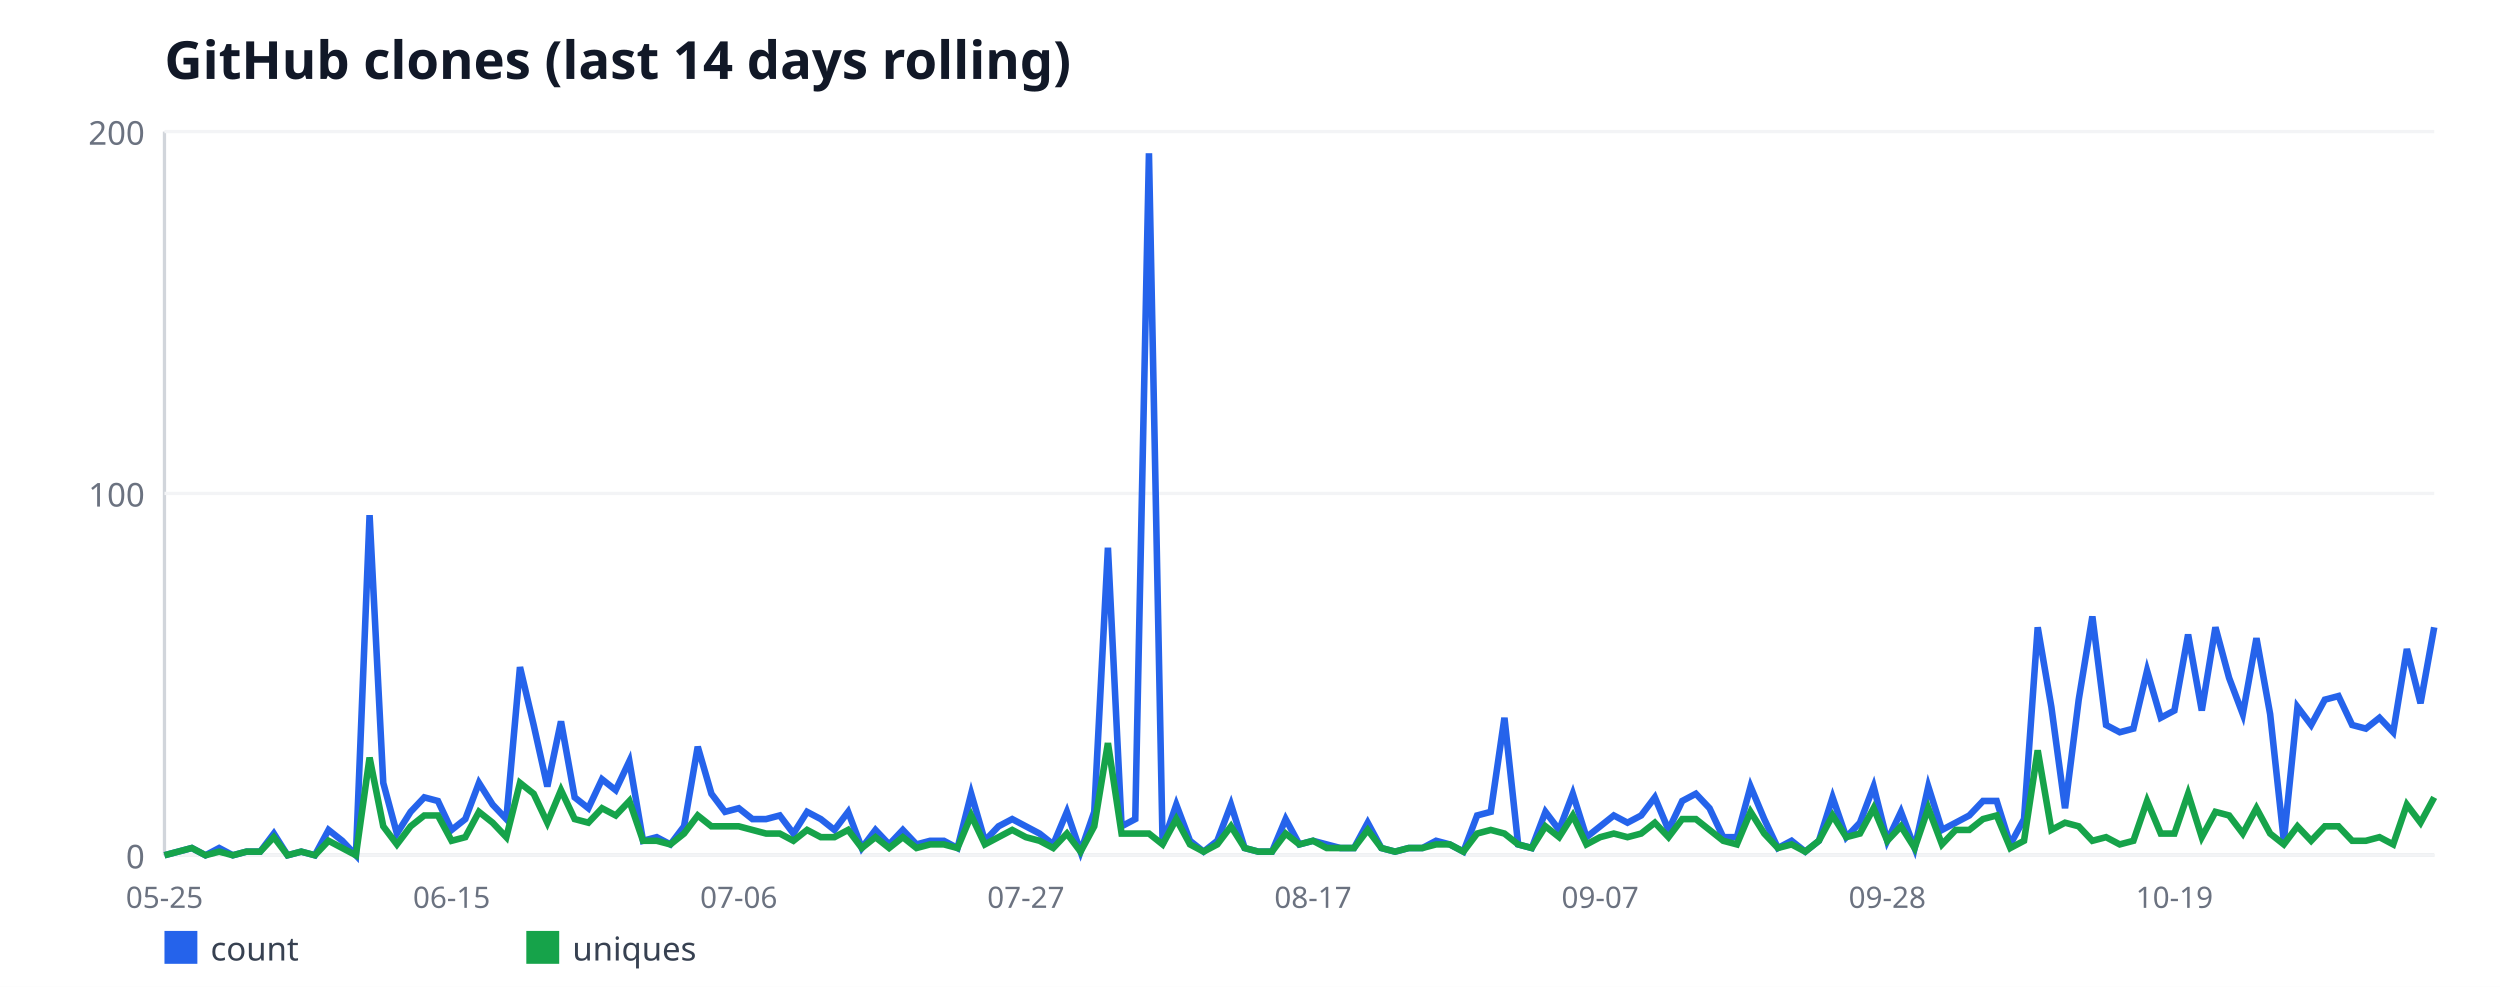
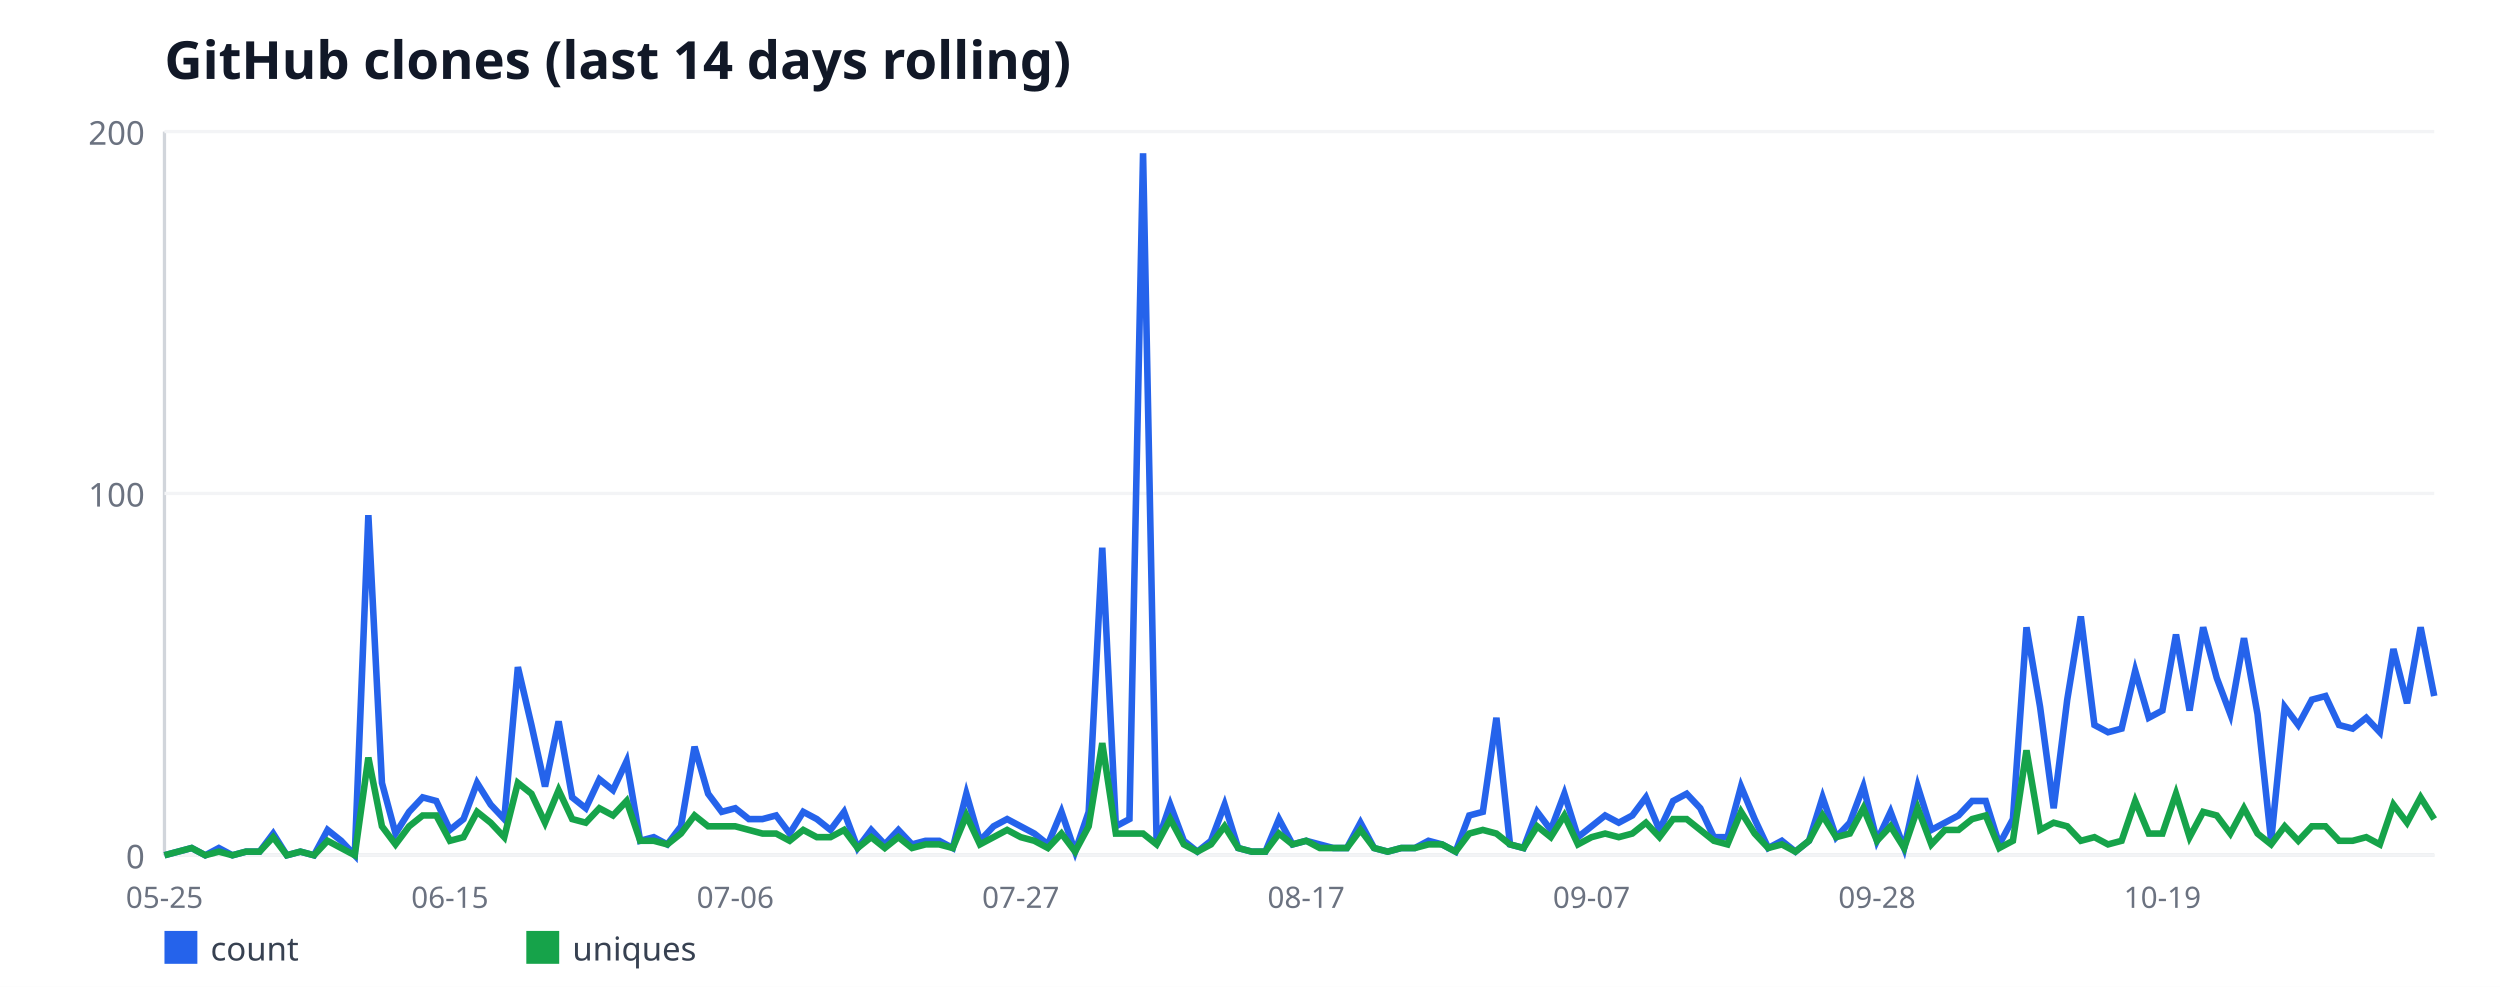
<svg xmlns="http://www.w3.org/2000/svg" width="760" height="300" viewBox="0 0 760 300" font-family="sans-serif">
  <rect width="760" height="300" fill="#ffffff" />
  <text x="50" y="24" font-size="16" font-weight="bold" fill="#111827">GitHub clones (last 14 days rolling)</text>
  <line x1="50" y1="40" x2="50" y2="260" stroke="#d1d5db" stroke-width="1" />
  <line x1="50" y1="260" x2="740" y2="260" stroke="#d1d5db" stroke-width="1" />
  <line x1="50" y1="260" x2="740" y2="260" stroke="#f3f4f6" stroke-width="1" />
  <text x="44" y="264" font-size="10" fill="#6b7280" text-anchor="end">0</text>
  <line x1="50" y1="150" x2="740" y2="150" stroke="#f3f4f6" stroke-width="1" />
  <text x="44" y="154" font-size="10" fill="#6b7280" text-anchor="end">100</text>
  <line x1="50" y1="40" x2="740" y2="40" stroke="#f3f4f6" stroke-width="1" />
  <text x="44" y="44" font-size="10" fill="#6b7280" text-anchor="end">200</text>
  <text x="50" y="276" font-size="9" fill="#6b7280" text-anchor="middle">05-25</text>
-   <text x="137.29" y="276" font-size="9" fill="#6b7280" text-anchor="middle">06-15</text>
-   <text x="224.58" y="276" font-size="9" fill="#6b7280" text-anchor="middle">07-06</text>
-   <text x="311.87" y="276" font-size="9" fill="#6b7280" text-anchor="middle">07-27</text>
-   <text x="399.16" y="276" font-size="9" fill="#6b7280" text-anchor="middle">08-17</text>
-   <text x="486.45" y="276" font-size="9" fill="#6b7280" text-anchor="middle">09-07</text>
-   <text x="573.73" y="276" font-size="9" fill="#6b7280" text-anchor="middle">09-28</text>
-   <text x="661.02" y="276" font-size="9" fill="#6b7280" text-anchor="middle">10-19</text>
-   <polyline fill="none" stroke="#2563eb" stroke-width="2" points="50,260 54.16,258.9 58.31,257.8 62.47,260 66.63,257.8 70.78,260 74.94,258.9 79.1,258.9 83.25,253.4 87.41,260 91.57,258.9 95.72,260 99.88,252.3 104.04,255.6 108.19,260 112.35,156.6 116.51,238 120.66,253.4 124.82,246.8 128.98,242.4 133.13,243.5 137.29,252.3 141.45,249 145.6,238 149.76,244.6 153.92,249 158.07,202.8 162.23,220.4 166.39,239.1 170.54,219.3 174.7,242.4 178.86,245.7 183.01,236.9 187.17,240.2 191.33,231.4 195.48,255.6 199.64,254.5 203.8,256.7 207.95,251.2 212.11,227 216.27,241.3 220.42,246.8 224.58,245.7 228.73,249 232.89,249 237.05,247.9 241.2,253.4 245.36,246.8 249.52,249 253.67,252.3 257.83,246.8 261.99,257.8 266.14,252.3 270.3,256.7 274.46,252.3 278.61,256.7 282.77,255.6 286.93,255.6 291.08,257.8 295.24,241.3 299.4,255.6 303.55,251.2 307.71,249 311.87,251.2 316.02,253.4 320.18,256.7 324.34,246.8 328.49,258.9 332.65,246.8 336.81,166.5 340.96,251.2 345.12,249 349.28,46.6 353.43,256.7 357.59,244.6 361.75,255.6 365.9,258.9 370.06,255.6 374.22,244.6 378.37,257.8 382.53,258.9 386.69,258.9 390.84,249 395,256.7 399.16,255.6 403.31,256.7 407.47,257.8 411.63,257.8 415.78,250.1 419.94,257.8 424.1,258.9 428.25,257.8 432.41,257.8 436.57,255.6 440.72,256.7 444.88,258.9 449.04,247.9 453.19,246.8 457.35,218.2 461.51,256.7 465.66,257.8 469.82,246.8 473.98,252.3 478.13,241.3 482.29,254.5 486.45,251.2 490.6,247.9 494.76,250.1 498.92,247.9 503.07,242.4 507.23,252.3 511.39,243.5 515.54,241.3 519.7,245.7 523.86,254.5 528.01,254.5 532.17,239.1 536.33,249 540.48,257.8 544.64,255.6 548.8,258.9 552.95,255.6 557.11,242.4 561.27,254.5 565.42,250.1 569.58,239.1 573.73,255.6 577.89,246.8 582.05,257.8 586.2,239.1 590.36,252.3 594.52,250.1 598.67,247.9 602.83,243.5 606.99,243.5 611.14,256.7 615.3,249 619.46,190.7 623.61,214.9 627.77,245.7 631.93,212.7 636.08,187.4 640.24,220.4 644.4,222.6 648.55,221.5 652.71,203.9 656.87,218.2 661.02,216 665.18,192.9 669.34,216 673.49,190.7 677.65,206.1 681.81,217.1 685.96,194 690.12,217.1 694.28,255.6 698.43,214.9 702.59,220.4 706.75,212.7 710.9,211.6 715.06,220.4 719.22,221.5 723.37,218.2 727.53,222.6 731.69,197.3 735.84,213.8 740,190.7" />
+   <text x="136.77" y="276" font-size="9" fill="#6b7280" text-anchor="middle">06-15</text>
+   <text x="223.53" y="276" font-size="9" fill="#6b7280" text-anchor="middle">07-06</text>
+   <text x="310.3" y="276" font-size="9" fill="#6b7280" text-anchor="middle">07-27</text>
+   <text x="397.07" y="276" font-size="9" fill="#6b7280" text-anchor="middle">08-17</text>
+   <text x="483.83" y="276" font-size="9" fill="#6b7280" text-anchor="middle">09-07</text>
+   <text x="570.6" y="276" font-size="9" fill="#6b7280" text-anchor="middle">09-28</text>
+   <text x="657.37" y="276" font-size="9" fill="#6b7280" text-anchor="middle">10-19</text>
+   <polyline fill="none" stroke="#2563eb" stroke-width="2" points="50,260 54.13,258.9 58.26,257.8 62.4,260 66.53,257.8 70.66,260 74.79,258.9 78.92,258.9 83.05,253.4 87.19,260 91.32,258.9 95.45,260 99.58,252.3 103.71,255.6 107.84,260 111.98,156.6 116.11,238 120.24,253.4 124.37,246.8 128.5,242.4 132.63,243.5 136.77,252.3 140.9,249 145.03,238 149.16,244.6 153.29,249 157.43,202.8 161.56,220.4 165.69,239.1 169.82,219.3 173.95,242.4 178.08,245.7 182.22,236.9 186.35,240.2 190.48,231.4 194.61,255.6 198.74,254.5 202.87,256.7 207.01,251.2 211.14,227 215.27,241.3 219.4,246.8 223.53,245.7 227.66,249 231.8,249 235.93,247.9 240.06,253.4 244.19,246.8 248.32,249 252.46,252.3 256.59,246.8 260.72,257.8 264.85,252.3 268.98,256.7 273.11,252.3 277.25,256.7 281.38,255.6 285.51,255.6 289.64,257.8 293.77,241.3 297.9,255.6 302.04,251.2 306.17,249 310.3,251.2 314.43,253.4 318.56,256.7 322.69,246.8 326.83,258.9 330.96,246.8 335.09,166.5 339.22,251.2 343.35,249 347.49,46.6 351.62,256.7 355.75,244.6 359.88,255.6 364.01,258.9 368.14,255.6 372.28,244.6 376.41,257.8 380.54,258.9 384.67,258.9 388.8,249 392.93,256.7 397.07,255.6 401.2,256.7 405.33,257.8 409.46,257.8 413.59,250.1 417.72,257.8 421.86,258.9 425.99,257.8 430.12,257.8 434.25,255.6 438.38,256.7 442.51,258.9 446.65,247.9 450.78,246.8 454.91,218.2 459.04,256.7 463.17,257.8 467.31,246.8 471.44,252.3 475.57,241.3 479.7,254.5 483.83,251.2 487.96,247.9 492.1,250.1 496.23,247.9 500.36,242.4 504.49,252.3 508.62,243.5 512.75,241.3 516.89,245.7 521.02,254.5 525.15,254.5 529.28,239.1 533.41,249 537.54,257.8 541.68,255.6 545.81,258.9 549.94,255.6 554.07,242.4 558.2,254.5 562.34,250.1 566.47,239.1 570.6,255.6 574.73,246.8 578.86,257.8 582.99,239.1 587.13,252.3 591.26,250.1 595.39,247.9 599.52,243.5 603.65,243.5 607.78,256.7 611.92,249 616.05,190.7 620.18,214.9 624.31,245.7 628.44,212.7 632.57,187.4 636.71,220.4 640.84,222.6 644.97,221.5 649.1,203.9 653.23,218.2 657.37,216 661.5,192.9 665.63,216 669.76,190.7 673.89,206.1 678.02,217.1 682.16,194 686.29,217.1 690.42,255.6 694.55,214.9 698.68,220.4 702.81,212.7 706.95,211.6 711.08,220.4 715.21,221.5 719.34,218.2 723.47,222.6 727.6,197.3 731.74,213.8 735.87,190.7 740,211.6" />
  <rect x="50" y="283" width="10" height="10" fill="#2563eb" />
  <text x="64" y="292" font-size="10" fill="#374151">count</text>
-   <polyline fill="none" stroke="#16a34a" stroke-width="2" points="50,260 54.16,258.9 58.31,257.8 62.47,260 66.63,258.9 70.78,260 74.94,258.9 79.1,258.9 83.25,254.5 87.41,260 91.57,258.9 95.72,260 99.88,255.6 104.04,257.8 108.19,260 112.35,230.3 116.51,251.2 120.66,256.7 124.82,251.2 128.98,247.9 133.13,247.9 137.29,255.6 141.45,254.5 145.6,246.8 149.76,250.1 153.92,254.5 158.07,238 162.23,241.3 166.39,250.1 170.54,240.2 174.7,249 178.86,250.1 183.01,245.7 187.17,247.9 191.33,243.5 195.48,255.6 199.64,255.6 203.8,256.7 207.95,253.4 212.11,247.9 216.27,251.2 220.42,251.2 224.58,251.2 228.73,252.3 232.89,253.4 237.05,253.4 241.2,255.6 245.36,252.3 249.52,254.5 253.67,254.5 257.83,252.3 261.99,257.8 266.14,254.5 270.3,257.8 274.46,254.5 278.61,257.8 282.77,256.7 286.93,256.7 291.08,257.8 295.24,247.9 299.4,256.7 303.55,254.5 307.71,252.3 311.87,254.5 316.02,255.6 320.18,257.8 324.34,253.4 328.49,258.9 332.65,251.2 336.81,225.9 340.96,253.4 345.12,253.4 349.28,253.4 353.43,256.7 357.59,249 361.75,256.7 365.9,258.9 370.06,256.7 374.22,251.2 378.37,257.8 382.53,258.9 386.69,258.9 390.84,253.4 395,256.7 399.16,255.6 403.31,257.8 407.47,257.8 411.63,257.8 415.78,252.3 419.94,257.8 424.1,258.9 428.25,257.8 432.41,257.8 436.57,256.7 440.72,256.7 444.88,258.9 449.04,253.4 453.19,252.3 457.35,253.4 461.51,256.7 465.66,257.8 469.82,251.2 473.98,254.5 478.13,247.9 482.29,256.7 486.45,254.5 490.6,253.4 494.76,254.5 498.92,253.4 503.07,250.1 507.23,254.5 511.39,249 515.54,249 519.7,252.3 523.86,255.6 528.01,256.7 532.17,246.8 536.33,253.4 540.48,257.8 544.64,256.7 548.8,258.9 552.95,255.6 557.11,247.9 561.27,254.5 565.42,253.4 569.58,245.7 573.73,255.6 577.89,251.2 582.05,257.8 586.2,245.7 590.36,256.7 594.52,252.3 598.67,252.3 602.83,249 606.99,247.9 611.14,257.8 615.3,255.6 619.46,228.1 623.61,252.3 627.77,250.1 631.93,251.2 636.08,255.6 640.24,254.5 644.4,256.7 648.55,255.6 652.71,243.5 656.87,253.4 661.02,253.4 665.18,241.3 669.34,254.5 673.49,246.8 677.65,247.9 681.81,253.4 685.96,245.7 690.12,253.4 694.28,256.7 698.43,251.2 702.59,255.6 706.75,251.2 710.9,251.2 715.06,255.6 719.22,255.6 723.37,254.5 727.53,256.7 731.69,244.6 735.84,250.1 740,242.4" />
+   <polyline fill="none" stroke="#16a34a" stroke-width="2" points="50,260 54.13,258.9 58.26,257.8 62.4,260 66.53,258.9 70.66,260 74.79,258.9 78.92,258.9 83.05,254.5 87.19,260 91.32,258.9 95.45,260 99.58,255.6 103.71,257.8 107.84,260 111.98,230.3 116.11,251.2 120.24,256.7 124.37,251.2 128.5,247.9 132.63,247.9 136.77,255.6 140.9,254.5 145.03,246.8 149.16,250.1 153.29,254.5 157.43,238 161.56,241.3 165.69,250.1 169.82,240.2 173.95,249 178.08,250.1 182.22,245.7 186.35,247.9 190.48,243.5 194.61,255.6 198.74,255.6 202.87,256.7 207.01,253.4 211.14,247.9 215.27,251.2 219.4,251.2 223.53,251.2 227.66,252.3 231.8,253.4 235.93,253.4 240.06,255.6 244.19,252.3 248.32,254.5 252.46,254.5 256.59,252.3 260.72,257.8 264.85,254.5 268.98,257.8 273.11,254.5 277.25,257.8 281.38,256.7 285.51,256.7 289.64,257.8 293.77,247.9 297.9,256.7 302.04,254.5 306.17,252.3 310.3,254.5 314.43,255.6 318.56,257.8 322.69,253.4 326.83,258.9 330.96,251.2 335.09,225.9 339.22,253.4 343.35,253.4 347.49,253.4 351.62,256.7 355.75,249 359.88,256.7 364.01,258.9 368.14,256.7 372.28,251.2 376.41,257.8 380.54,258.9 384.67,258.9 388.8,253.4 392.93,256.7 397.07,255.6 401.2,257.8 405.33,257.8 409.46,257.8 413.59,252.3 417.72,257.8 421.86,258.9 425.99,257.8 430.12,257.8 434.25,256.7 438.38,256.7 442.51,258.9 446.65,253.4 450.78,252.3 454.91,253.4 459.04,256.7 463.17,257.8 467.31,251.2 471.44,254.5 475.57,247.9 479.7,256.7 483.83,254.5 487.96,253.4 492.1,254.5 496.23,253.4 500.36,250.1 504.49,254.5 508.62,249 512.75,249 516.89,252.3 521.02,255.6 525.15,256.7 529.28,246.8 533.41,253.4 537.54,257.8 541.68,256.7 545.81,258.9 549.94,255.6 554.07,247.9 558.2,254.5 562.34,253.4 566.47,245.7 570.6,255.6 574.73,251.2 578.86,257.8 582.99,245.7 587.13,256.7 591.26,252.3 595.39,252.3 599.52,249 603.65,247.9 607.78,257.8 611.92,255.6 616.05,228.1 620.18,252.3 624.31,250.1 628.44,251.2 632.57,255.6 636.71,254.5 640.84,256.7 644.97,255.6 649.1,243.5 653.23,253.4 657.37,253.4 661.5,241.3 665.63,254.5 669.76,246.8 673.89,247.9 678.02,253.4 682.16,245.7 686.29,253.4 690.42,256.7 694.55,251.2 698.68,255.6 702.81,251.2 706.95,251.2 711.08,255.6 715.21,255.6 719.34,254.5 723.47,256.7 727.6,244.6 731.74,250.1 735.87,242.4 740,249" />
  <rect x="160" y="283" width="10" height="10" fill="#16a34a" />
  <text x="174" y="292" font-size="10" fill="#374151">uniques</text>
</svg>
